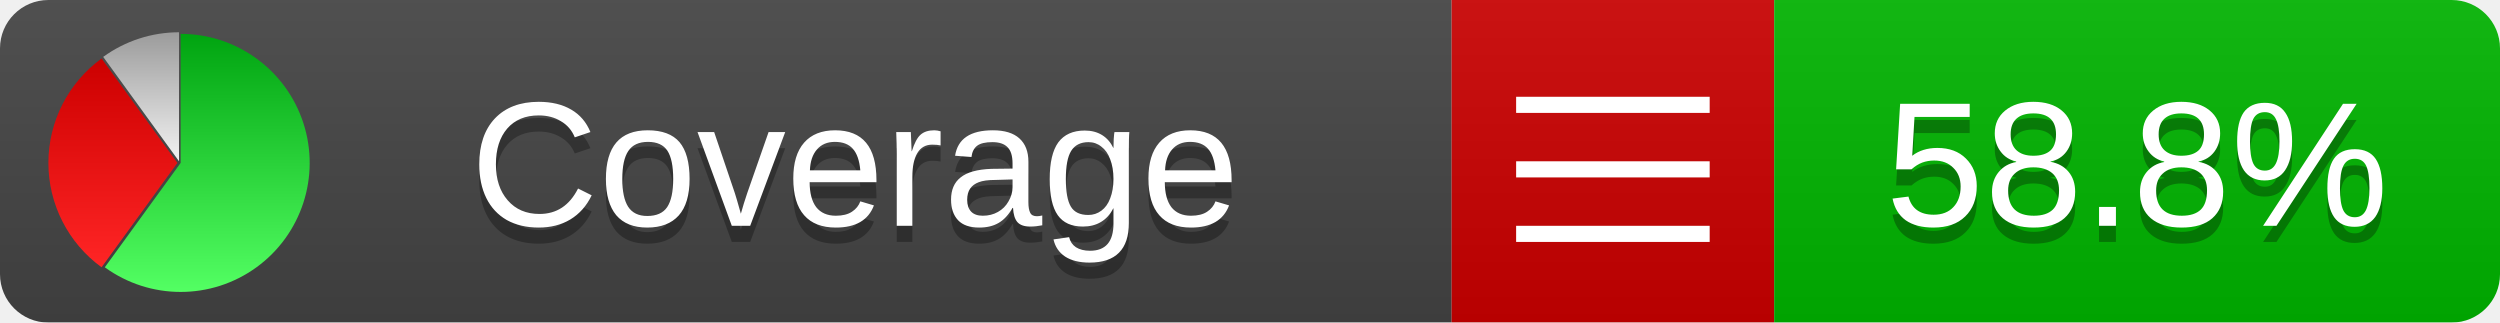
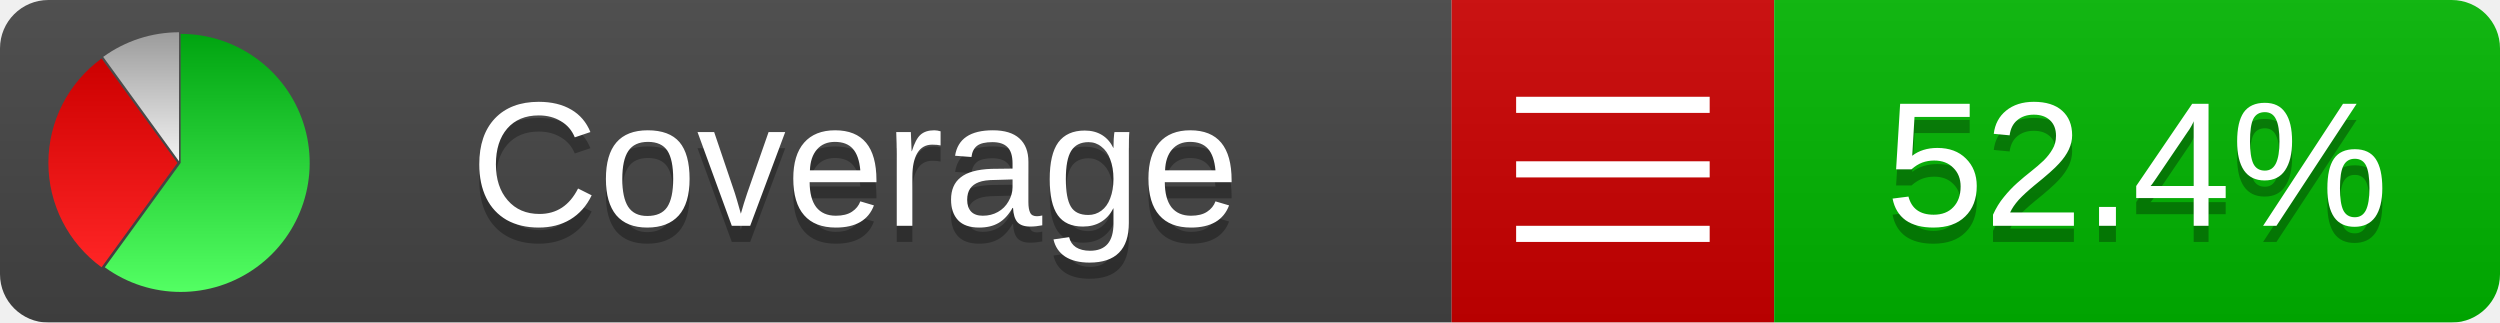
<svg xmlns="http://www.w3.org/2000/svg" xmlns:xlink="http://www.w3.org/1999/xlink" width="155" height="20">
  <style type="text/css">
          
            @keyframes fadeout {
              0 % { visibility: visible; opacity: 1; }
              40% { visibility: visible; opacity: 1; }
              50% { visibility: hidden; opacity: 0; }
              90% { visibility: hidden; opacity: 0; }
              100% { visibility: visible; opacity: 1; }
            }
            @keyframes fadein {
              0% { visibility: hidden; opacity: 0; }
              40% { visibility: hidden; opacity: 0; }
              50% { visibility: visible; opacity: 1; }
              90% { visibility: visible; opacity: 1; }
              100% { visibility: hidden; opacity: 0; }
            }
            .linecoverage {
                animation-duration: 10s;
                animation-name: fadeout;
                animation-iteration-count: infinite;
            }
            .branchcoverage {
                animation-duration: 10s;
                animation-name: fadein;
                animation-iteration-count: infinite;
            }
          
    </style>
  <defs>
    <linearGradient id="gradient" x2="0" y2="100%">
      <stop offset="0" stop-color="#bbb" stop-opacity=".1" />
      <stop offset="1" stop-opacity=".1" />
    </linearGradient>
    <linearGradient id="green" x2="0" y2="100%">
      <stop offset="0" stop-color="#00A410" />
      <stop offset="1" stop-color="#53FF63" />
    </linearGradient>
    <linearGradient id="red" x2="0" y2="100%">
      <stop offset="0" stop-color="#C00" />
      <stop offset="1" stop-color="#FF2525" />
    </linearGradient>
    <linearGradient id="gray" x2="0" y2="100%">
      <stop offset="0" stop-color="#9B9B9B" />
      <stop offset="1" stop-color="#F3F3F3" />
    </linearGradient>
    <mask id="mask">
      <rect width="155" height="20" rx="3" fill="#fff" />
    </mask>
    <g id="icon">
      <path style="fill:url(#green);" d="M205,202.5 l0,-200 a200,200 0 1,1 -117.558,361.803 z" />
      <path style="fill:url(#red);" d="M200,202.5 l-117.558,161.803 a200,200 0 0,1 0,-323.607 z" />
      <path style="fill:url(#gray);" d="M202.5,200 l-117.558,-161.803 a200,200 0 0,1 117.558,-38.196 z" />
    </g>
  </defs>
  <g mask="url(#mask)">
    <rect x="0" y="0" width="90" height="20" fill="#444" />
    <rect x="90" y="0" width="20" height="20" fill="#c00" />
    <rect x="110" y="0" width="45" height="20" fill="#00B600" />
    <rect x="0" y="0" width="155" height="20" fill="url(#gradient)" />
  </g>
  <g>
    <path class="" stroke="#fff" d="M94 6.5 h12 M94 10.5 h12 M94 14.5 h12" />
  </g>
  <g fill="#fff" text-anchor="middle" font-family="Verdana,Arial,Geneva,sans-serif" font-size="11">
    <a xlink:href="https://github.com/danielpalme/ReportGenerator" target="_top">
      <use xlink:href="#icon" transform="translate(3,2) scale(.04)" />
    </a>
    <text x="53" y="15" fill="#010101" fill-opacity=".3">Coverage</text>
    <text x="53" y="14" fill="#fff">Coverage</text>
-     <text class="" x="132.5" y="15" fill="#010101" fill-opacity=".3">58.8%</text>
-     <text class="" x="132.5" y="14">58.8%</text>
+     <text class="" x="132.5" y="15" fill="#010101" fill-opacity=".3">52.4%</text>
+     <text class="" x="132.5" y="14">52.4%</text>
  </g>
  <g>
    <rect class="" x="90" y="0" width="65" height="20" fill-opacity="0" />
  </g>
</svg>
